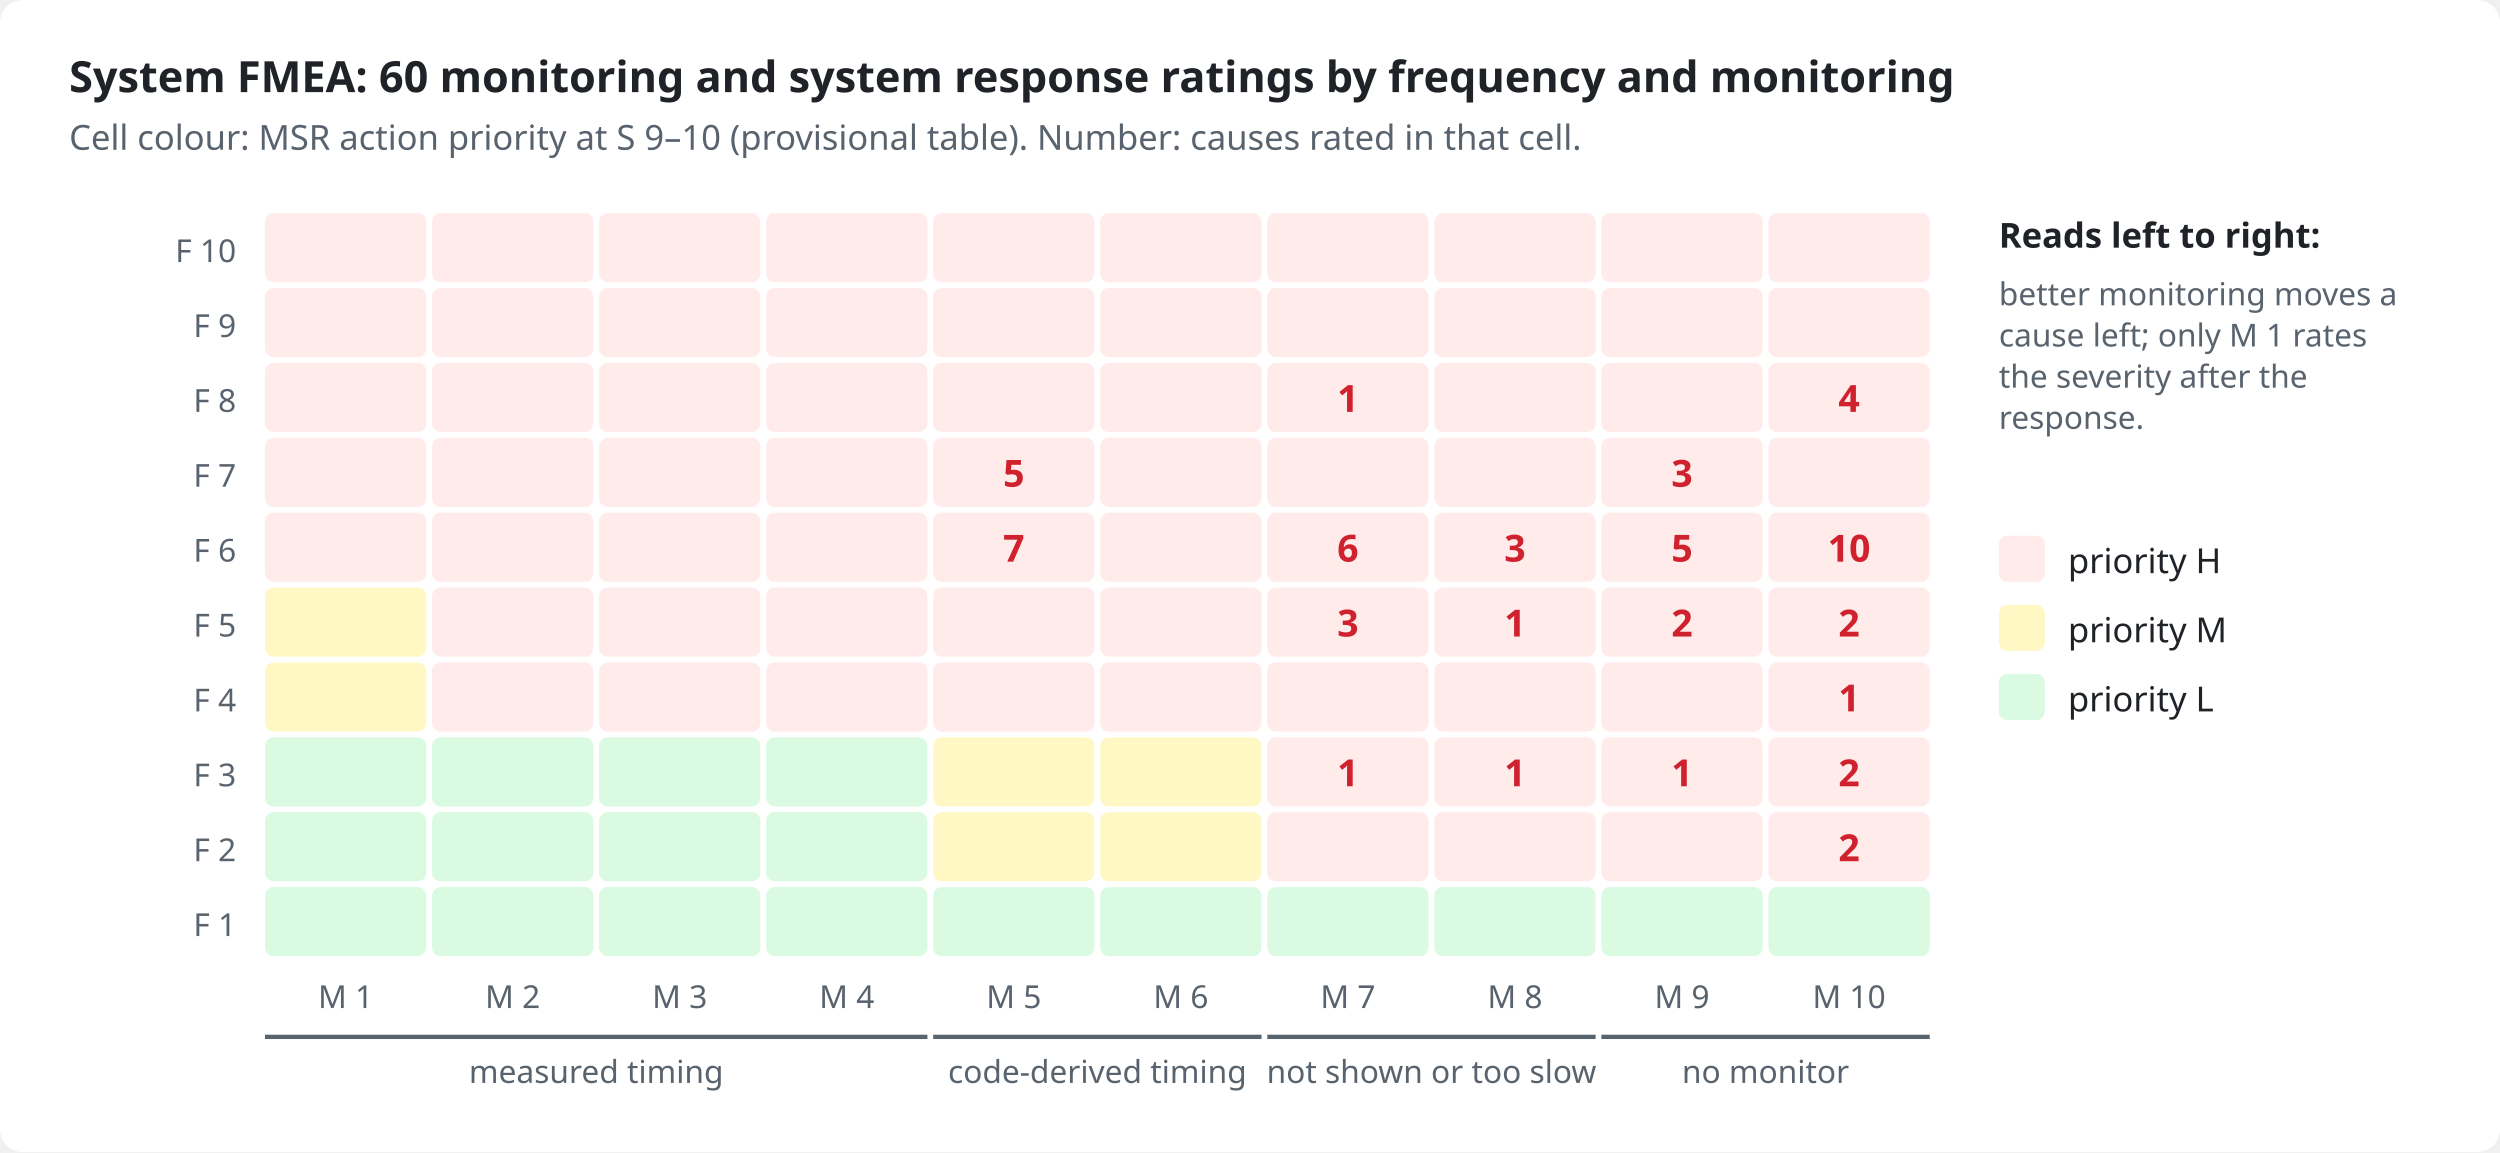
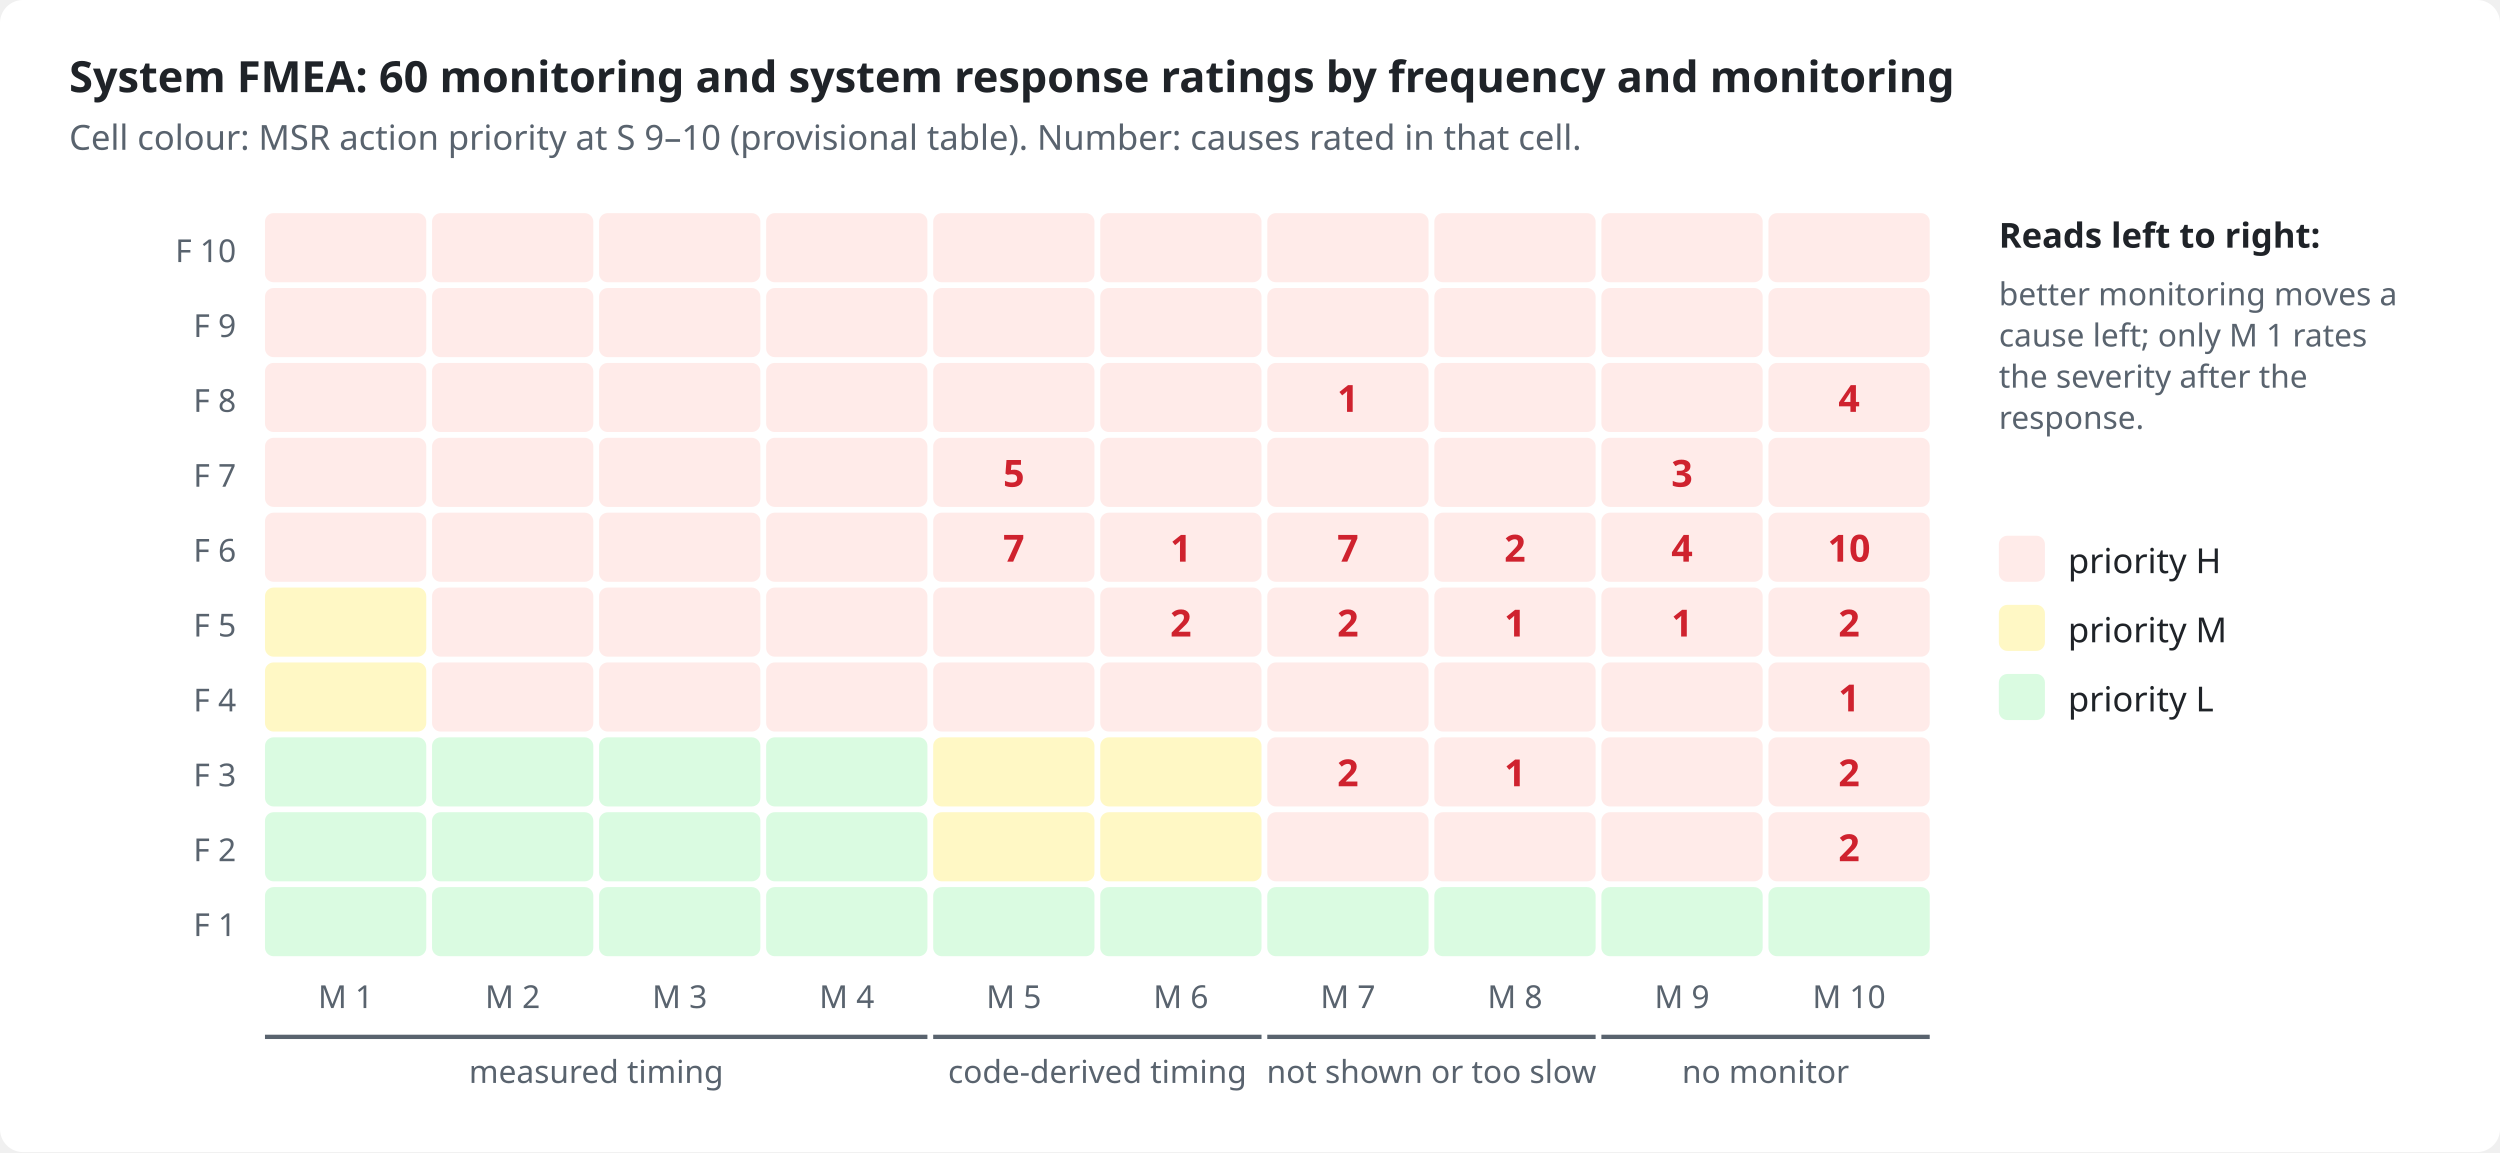
<svg xmlns="http://www.w3.org/2000/svg" viewBox="0 0 868 400" width="868" height="400" role="img">
  <style>
.bg{fill:#ffffff}.ink{fill:#1f2328}.mut{fill:#59636e}.acc{fill:#0969da}.surf{fill:#f6f8fa}.box{fill:#ffffff;stroke:#d1d9e0}
.in{fill:#ddf4ff;stroke:#54aeff}.out{fill:#f6f8fa;stroke:#d1d9e0}.bd{fill:none;stroke:#0969da;stroke-dasharray:6 4}.frame{fill:none;stroke:#d1d9e0}
.hS{fill:#ffebe9}.h{fill:#cf222e}.mS{fill:#fff8c5}.m{fill:#9a6700}.lS{fill:#dafbe1}.l{fill:#1a7f37}
.hB{fill:#ffebe9;stroke:#ff8182}.lB{fill:#dafbe1;stroke:#4ac26b}.nB{fill:#fbefff;stroke:#c297ff}.n{fill:#8250df}
.ln{stroke:#59636e;fill:none}.data{stroke:#0969da;fill:none}.energy{stroke:#bc4c00;fill:none;stroke-width:2.2}
.physical{stroke:#59636e;fill:none;stroke-dasharray:5 3}.material{stroke:#1a7f37;fill:none;stroke-dasharray:1.5 3}
.ah{fill:#59636e}.lbl{fill:#ffffff}.lane{fill:#f6f8fa}.laneT{fill:#59636e}
text{font-family:-apple-system,BlinkMacSystemFont,"Segoe UI","Noto Sans",Helvetica,Arial,sans-serif}
.mono{font-family:ui-monospace,SFMono-Regular,"SF Mono",Menlo,Consolas,monospace}
@media (prefers-color-scheme: dark){
.bg{fill:#0d1117}.ink{fill:#e6edf3}.mut{fill:#9198a1}.acc{fill:#4493f8}.surf{fill:#151b23}.box{fill:#0d1117;stroke:#3d444d}
.in{fill:#0c2d6b;stroke:#1f6feb}.out{fill:#151b23;stroke:#3d444d}.bd{stroke:#4493f8}.frame{stroke:#3d444d}
.hS{fill:#3c1618}.h{fill:#ff7b72}.mS{fill:#3a2a0c}.m{fill:#d29922}.lS{fill:#12261a}.l{fill:#3fb950}
.hB{fill:#3c1618;stroke:#da3633}.lB{fill:#12261a;stroke:#238636}.nB{fill:#271052;stroke:#8957e5}.n{fill:#ab7df8}
.ln{stroke:#9198a1}.data{stroke:#4493f8}.energy{stroke:#f0883e}.physical{stroke:#9198a1}.material{stroke:#3fb950}
.ah{fill:#9198a1}.lbl{fill:#0d1117}.lane{fill:#151b23}.laneT{fill:#9198a1}}
</style>
  <rect class="bg" x="0" y="0" width="868" height="400" rx="8" />
  <text x="24.0" y="32.0" class="ink" font-size="15" font-weight="600" text-anchor="start">System FMEA: 60 monitoring and system response ratings by frequency and monitoring</text>
  <text x="24.0" y="52.0" class="mut" font-size="12" text-anchor="start">Cell colour: MSR action priority at S 9–10 (provisional table). Number: causes rated in that cell.</text>
  <text x="82.0" y="91.0" class="mut" font-size="11" text-anchor="end">F 10</text>
  <rect x="92.0" y="74.0" width="56" height="24" rx="3" class="hS" />
  <rect x="150.0" y="74.0" width="56" height="24" rx="3" class="hS" />
  <rect x="208.0" y="74.0" width="56" height="24" rx="3" class="hS" />
  <rect x="266.0" y="74.0" width="56" height="24" rx="3" class="hS" />
  <rect x="324.0" y="74.0" width="56" height="24" rx="3" class="hS" />
  <rect x="382.0" y="74.0" width="56" height="24" rx="3" class="hS" />
  <rect x="440.0" y="74.0" width="56" height="24" rx="3" class="hS" />
  <rect x="498.0" y="74.0" width="56" height="24" rx="3" class="hS" />
  <rect x="556.0" y="74.0" width="56" height="24" rx="3" class="hS" />
  <rect x="614.0" y="74.0" width="56" height="24" rx="3" class="hS" />
  <text x="82.0" y="117.0" class="mut" font-size="11" text-anchor="end">F 9</text>
  <rect x="92.0" y="100.0" width="56" height="24" rx="3" class="hS" />
  <rect x="150.0" y="100.0" width="56" height="24" rx="3" class="hS" />
  <rect x="208.0" y="100.0" width="56" height="24" rx="3" class="hS" />
  <rect x="266.0" y="100.0" width="56" height="24" rx="3" class="hS" />
  <rect x="324.0" y="100.0" width="56" height="24" rx="3" class="hS" />
  <rect x="382.0" y="100.0" width="56" height="24" rx="3" class="hS" />
  <rect x="440.0" y="100.0" width="56" height="24" rx="3" class="hS" />
  <rect x="498.0" y="100.0" width="56" height="24" rx="3" class="hS" />
  <rect x="556.0" y="100.0" width="56" height="24" rx="3" class="hS" />
  <rect x="614.0" y="100.0" width="56" height="24" rx="3" class="hS" />
  <text x="82.0" y="143.0" class="mut" font-size="11" text-anchor="end">F 8</text>
  <rect x="92.0" y="126.0" width="56" height="24" rx="3" class="hS" />
  <rect x="150.0" y="126.0" width="56" height="24" rx="3" class="hS" />
  <rect x="208.0" y="126.0" width="56" height="24" rx="3" class="hS" />
  <rect x="266.0" y="126.0" width="56" height="24" rx="3" class="hS" />
  <rect x="324.0" y="126.0" width="56" height="24" rx="3" class="hS" />
  <rect x="382.0" y="126.0" width="56" height="24" rx="3" class="hS" />
  <rect x="440.0" y="126.0" width="56" height="24" rx="3" class="hS" />
  <text x="468.0" y="143.0" class="h" font-size="13" font-weight="700" text-anchor="middle">1</text>
  <rect x="498.0" y="126.0" width="56" height="24" rx="3" class="hS" />
  <rect x="556.0" y="126.0" width="56" height="24" rx="3" class="hS" />
  <rect x="614.0" y="126.0" width="56" height="24" rx="3" class="hS" />
  <text x="642.0" y="143.0" class="h" font-size="13" font-weight="700" text-anchor="middle">4</text>
  <text x="82.0" y="169.0" class="mut" font-size="11" text-anchor="end">F 7</text>
  <rect x="92.0" y="152.0" width="56" height="24" rx="3" class="hS" />
  <rect x="150.0" y="152.0" width="56" height="24" rx="3" class="hS" />
  <rect x="208.0" y="152.0" width="56" height="24" rx="3" class="hS" />
  <rect x="266.0" y="152.0" width="56" height="24" rx="3" class="hS" />
  <rect x="324.0" y="152.0" width="56" height="24" rx="3" class="hS" />
  <text x="352.0" y="169.0" class="h" font-size="13" font-weight="700" text-anchor="middle">5</text>
  <rect x="382.0" y="152.0" width="56" height="24" rx="3" class="hS" />
  <rect x="440.0" y="152.0" width="56" height="24" rx="3" class="hS" />
  <rect x="498.0" y="152.0" width="56" height="24" rx="3" class="hS" />
  <rect x="556.0" y="152.0" width="56" height="24" rx="3" class="hS" />
  <text x="584.0" y="169.0" class="h" font-size="13" font-weight="700" text-anchor="middle">3</text>
  <rect x="614.0" y="152.0" width="56" height="24" rx="3" class="hS" />
  <text x="82.0" y="195.0" class="mut" font-size="11" text-anchor="end">F 6</text>
  <rect x="92.0" y="178.0" width="56" height="24" rx="3" class="hS" />
  <rect x="150.0" y="178.0" width="56" height="24" rx="3" class="hS" />
  <rect x="208.0" y="178.0" width="56" height="24" rx="3" class="hS" />
  <rect x="266.0" y="178.0" width="56" height="24" rx="3" class="hS" />
  <rect x="324.0" y="178.0" width="56" height="24" rx="3" class="hS" />
  <text x="352.0" y="195.0" class="h" font-size="13" font-weight="700" text-anchor="middle">7</text>
  <rect x="382.0" y="178.0" width="56" height="24" rx="3" class="hS" />
+   <text x="410.0" y="195.0" class="h" font-size="13" font-weight="700" text-anchor="middle">1</text>
  <rect x="440.0" y="178.0" width="56" height="24" rx="3" class="hS" />
-   <text x="468.0" y="195.0" class="h" font-size="13" font-weight="700" text-anchor="middle">6</text>
+   <text x="468.0" y="195.0" class="h" font-size="13" font-weight="700" text-anchor="middle">7</text>
  <rect x="498.0" y="178.0" width="56" height="24" rx="3" class="hS" />
-   <text x="526.0" y="195.0" class="h" font-size="13" font-weight="700" text-anchor="middle">3</text>
+   <text x="526.0" y="195.0" class="h" font-size="13" font-weight="700" text-anchor="middle">2</text>
  <rect x="556.0" y="178.0" width="56" height="24" rx="3" class="hS" />
-   <text x="584.0" y="195.0" class="h" font-size="13" font-weight="700" text-anchor="middle">5</text>
+   <text x="584.0" y="195.0" class="h" font-size="13" font-weight="700" text-anchor="middle">4</text>
  <rect x="614.0" y="178.0" width="56" height="24" rx="3" class="hS" />
  <text x="642.0" y="195.0" class="h" font-size="13" font-weight="700" text-anchor="middle">10</text>
  <text x="82.0" y="221.0" class="mut" font-size="11" text-anchor="end">F 5</text>
  <rect x="92.0" y="204.0" width="56" height="24" rx="3" class="mS" />
  <rect x="150.0" y="204.0" width="56" height="24" rx="3" class="hS" />
  <rect x="208.0" y="204.0" width="56" height="24" rx="3" class="hS" />
  <rect x="266.0" y="204.0" width="56" height="24" rx="3" class="hS" />
  <rect x="324.0" y="204.0" width="56" height="24" rx="3" class="hS" />
  <rect x="382.0" y="204.0" width="56" height="24" rx="3" class="hS" />
+   <text x="410.0" y="221.0" class="h" font-size="13" font-weight="700" text-anchor="middle">2</text>
  <rect x="440.0" y="204.0" width="56" height="24" rx="3" class="hS" />
-   <text x="468.0" y="221.0" class="h" font-size="13" font-weight="700" text-anchor="middle">3</text>
+   <text x="468.0" y="221.0" class="h" font-size="13" font-weight="700" text-anchor="middle">2</text>
  <rect x="498.0" y="204.0" width="56" height="24" rx="3" class="hS" />
  <text x="526.0" y="221.0" class="h" font-size="13" font-weight="700" text-anchor="middle">1</text>
  <rect x="556.0" y="204.0" width="56" height="24" rx="3" class="hS" />
-   <text x="584.0" y="221.0" class="h" font-size="13" font-weight="700" text-anchor="middle">2</text>
+   <text x="584.0" y="221.0" class="h" font-size="13" font-weight="700" text-anchor="middle">1</text>
  <rect x="614.0" y="204.0" width="56" height="24" rx="3" class="hS" />
  <text x="642.0" y="221.0" class="h" font-size="13" font-weight="700" text-anchor="middle">2</text>
  <text x="82.0" y="247.0" class="mut" font-size="11" text-anchor="end">F 4</text>
  <rect x="92.0" y="230.0" width="56" height="24" rx="3" class="mS" />
  <rect x="150.0" y="230.0" width="56" height="24" rx="3" class="hS" />
  <rect x="208.0" y="230.0" width="56" height="24" rx="3" class="hS" />
  <rect x="266.0" y="230.0" width="56" height="24" rx="3" class="hS" />
  <rect x="324.0" y="230.0" width="56" height="24" rx="3" class="hS" />
  <rect x="382.0" y="230.0" width="56" height="24" rx="3" class="hS" />
  <rect x="440.0" y="230.0" width="56" height="24" rx="3" class="hS" />
  <rect x="498.0" y="230.0" width="56" height="24" rx="3" class="hS" />
  <rect x="556.0" y="230.0" width="56" height="24" rx="3" class="hS" />
  <rect x="614.0" y="230.0" width="56" height="24" rx="3" class="hS" />
  <text x="642.0" y="247.0" class="h" font-size="13" font-weight="700" text-anchor="middle">1</text>
  <text x="82.0" y="273.0" class="mut" font-size="11" text-anchor="end">F 3</text>
  <rect x="92.0" y="256.0" width="56" height="24" rx="3" class="lS" />
  <rect x="150.0" y="256.0" width="56" height="24" rx="3" class="lS" />
  <rect x="208.0" y="256.0" width="56" height="24" rx="3" class="lS" />
  <rect x="266.0" y="256.0" width="56" height="24" rx="3" class="lS" />
  <rect x="324.0" y="256.0" width="56" height="24" rx="3" class="mS" />
  <rect x="382.0" y="256.0" width="56" height="24" rx="3" class="mS" />
  <rect x="440.0" y="256.0" width="56" height="24" rx="3" class="hS" />
-   <text x="468.0" y="273.0" class="h" font-size="13" font-weight="700" text-anchor="middle">1</text>
+   <text x="468.0" y="273.0" class="h" font-size="13" font-weight="700" text-anchor="middle">2</text>
  <rect x="498.0" y="256.0" width="56" height="24" rx="3" class="hS" />
  <text x="526.0" y="273.0" class="h" font-size="13" font-weight="700" text-anchor="middle">1</text>
  <rect x="556.0" y="256.0" width="56" height="24" rx="3" class="hS" />
-   <text x="584.0" y="273.0" class="h" font-size="13" font-weight="700" text-anchor="middle">1</text>
  <rect x="614.0" y="256.0" width="56" height="24" rx="3" class="hS" />
  <text x="642.0" y="273.0" class="h" font-size="13" font-weight="700" text-anchor="middle">2</text>
  <text x="82.0" y="299.0" class="mut" font-size="11" text-anchor="end">F 2</text>
  <rect x="92.0" y="282.0" width="56" height="24" rx="3" class="lS" />
  <rect x="150.0" y="282.0" width="56" height="24" rx="3" class="lS" />
  <rect x="208.0" y="282.0" width="56" height="24" rx="3" class="lS" />
  <rect x="266.0" y="282.0" width="56" height="24" rx="3" class="lS" />
  <rect x="324.0" y="282.0" width="56" height="24" rx="3" class="mS" />
  <rect x="382.0" y="282.0" width="56" height="24" rx="3" class="mS" />
  <rect x="440.0" y="282.0" width="56" height="24" rx="3" class="hS" />
  <rect x="498.0" y="282.0" width="56" height="24" rx="3" class="hS" />
  <rect x="556.0" y="282.0" width="56" height="24" rx="3" class="hS" />
  <rect x="614.0" y="282.0" width="56" height="24" rx="3" class="hS" />
  <text x="642.0" y="299.0" class="h" font-size="13" font-weight="700" text-anchor="middle">2</text>
  <text x="82.0" y="325.0" class="mut" font-size="11" text-anchor="end">F 1</text>
  <rect x="92.0" y="308.0" width="56" height="24" rx="3" class="lS" />
  <rect x="150.0" y="308.0" width="56" height="24" rx="3" class="lS" />
  <rect x="208.0" y="308.0" width="56" height="24" rx="3" class="lS" />
  <rect x="266.0" y="308.0" width="56" height="24" rx="3" class="lS" />
  <rect x="324.0" y="308.0" width="56" height="24" rx="3" class="lS" />
  <rect x="382.0" y="308.0" width="56" height="24" rx="3" class="lS" />
  <rect x="440.0" y="308.0" width="56" height="24" rx="3" class="lS" />
  <rect x="498.0" y="308.0" width="56" height="24" rx="3" class="lS" />
  <rect x="556.0" y="308.0" width="56" height="24" rx="3" class="lS" />
  <rect x="614.0" y="308.0" width="56" height="24" rx="3" class="lS" />
  <text x="120.0" y="350.0" class="mut" font-size="11" text-anchor="middle">M 1</text>
  <text x="178.0" y="350.0" class="mut" font-size="11" text-anchor="middle">M 2</text>
  <text x="236.0" y="350.0" class="mut" font-size="11" text-anchor="middle">M 3</text>
  <text x="294.0" y="350.0" class="mut" font-size="11" text-anchor="middle">M 4</text>
  <text x="352.0" y="350.0" class="mut" font-size="11" text-anchor="middle">M 5</text>
  <text x="410.0" y="350.0" class="mut" font-size="11" text-anchor="middle">M 6</text>
  <text x="468.0" y="350.0" class="mut" font-size="11" text-anchor="middle">M 7</text>
  <text x="526.0" y="350.0" class="mut" font-size="11" text-anchor="middle">M 8</text>
  <text x="584.0" y="350.0" class="mut" font-size="11" text-anchor="middle">M 9</text>
  <text x="642.0" y="350.0" class="mut" font-size="11" text-anchor="middle">M 10</text>
  <path d="M92.0 360 L322.0 360" class="ln" stroke-width="1.5" />
  <text x="207.0" y="376.0" class="mut" font-size="11" text-anchor="middle">measured timing</text>
  <path d="M324.0 360 L438.0 360" class="ln" stroke-width="1.5" />
  <text x="381.0" y="376.0" class="mut" font-size="11" text-anchor="middle">code-derived timing</text>
  <path d="M440.0 360 L554.0 360" class="ln" stroke-width="1.5" />
  <text x="497.0" y="376.0" class="mut" font-size="11" text-anchor="middle">not shown or too slow</text>
  <path d="M556.0 360 L670.0 360" class="ln" stroke-width="1.5" />
  <text x="613.0" y="376.0" class="mut" font-size="11" text-anchor="middle">no monitor</text>
  <text x="694.0" y="86.0" class="ink" font-size="12" font-weight="600" text-anchor="start">Reads left to right:</text>
  <text x="694.0" y="106.0" class="mut" font-size="11" text-anchor="start">better monitoring moves a</text>
  <text x="694.0" y="120.3" class="mut" font-size="11" text-anchor="start">cause left; only M 1 rates</text>
  <text x="694.0" y="134.6" class="mut" font-size="11" text-anchor="start">the severity after the</text>
  <text x="694.0" y="148.9" class="mut" font-size="11" text-anchor="start">response.</text>
  <rect x="694" y="186" width="16" height="16" rx="3" class="hS" />
  <text x="718.0" y="199.0" class="ink" font-size="12" text-anchor="start">priority H</text>
  <rect x="694" y="210" width="16" height="16" rx="3" class="mS" />
  <text x="718.0" y="223.0" class="ink" font-size="12" text-anchor="start">priority M</text>
  <rect x="694" y="234" width="16" height="16" rx="3" class="lS" />
  <text x="718.0" y="247.0" class="ink" font-size="12" text-anchor="start">priority L</text>
</svg>
